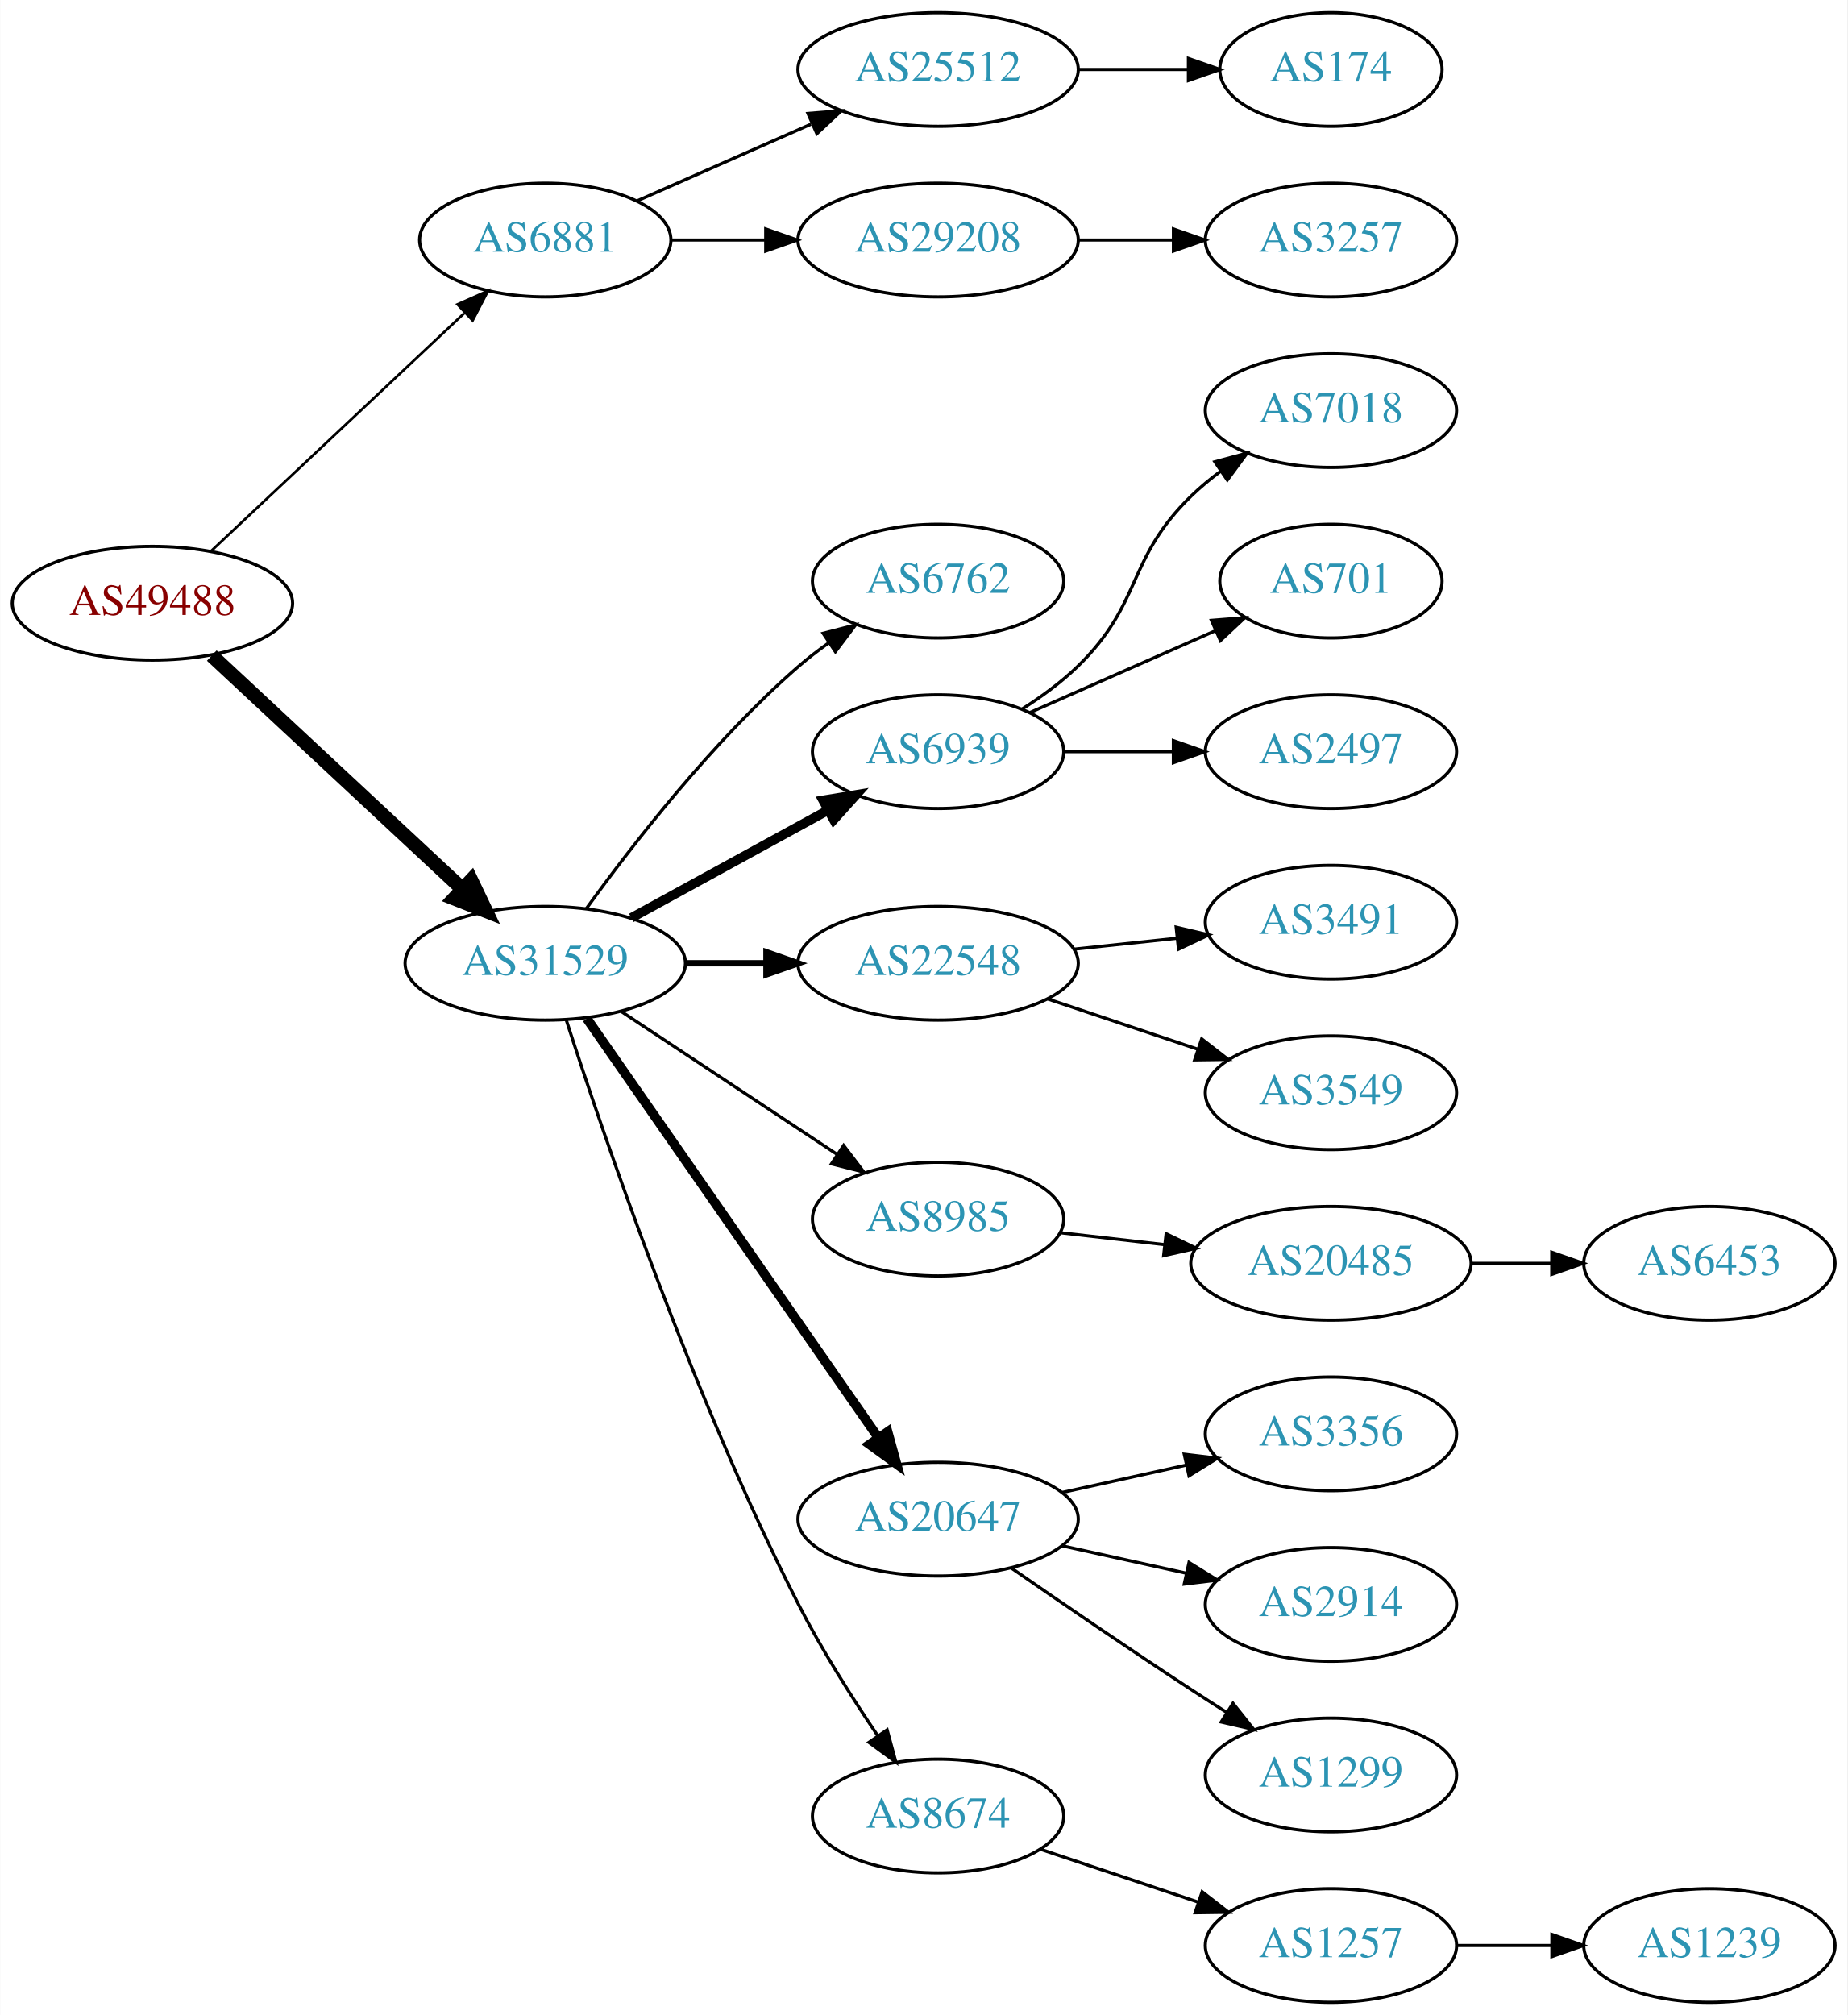
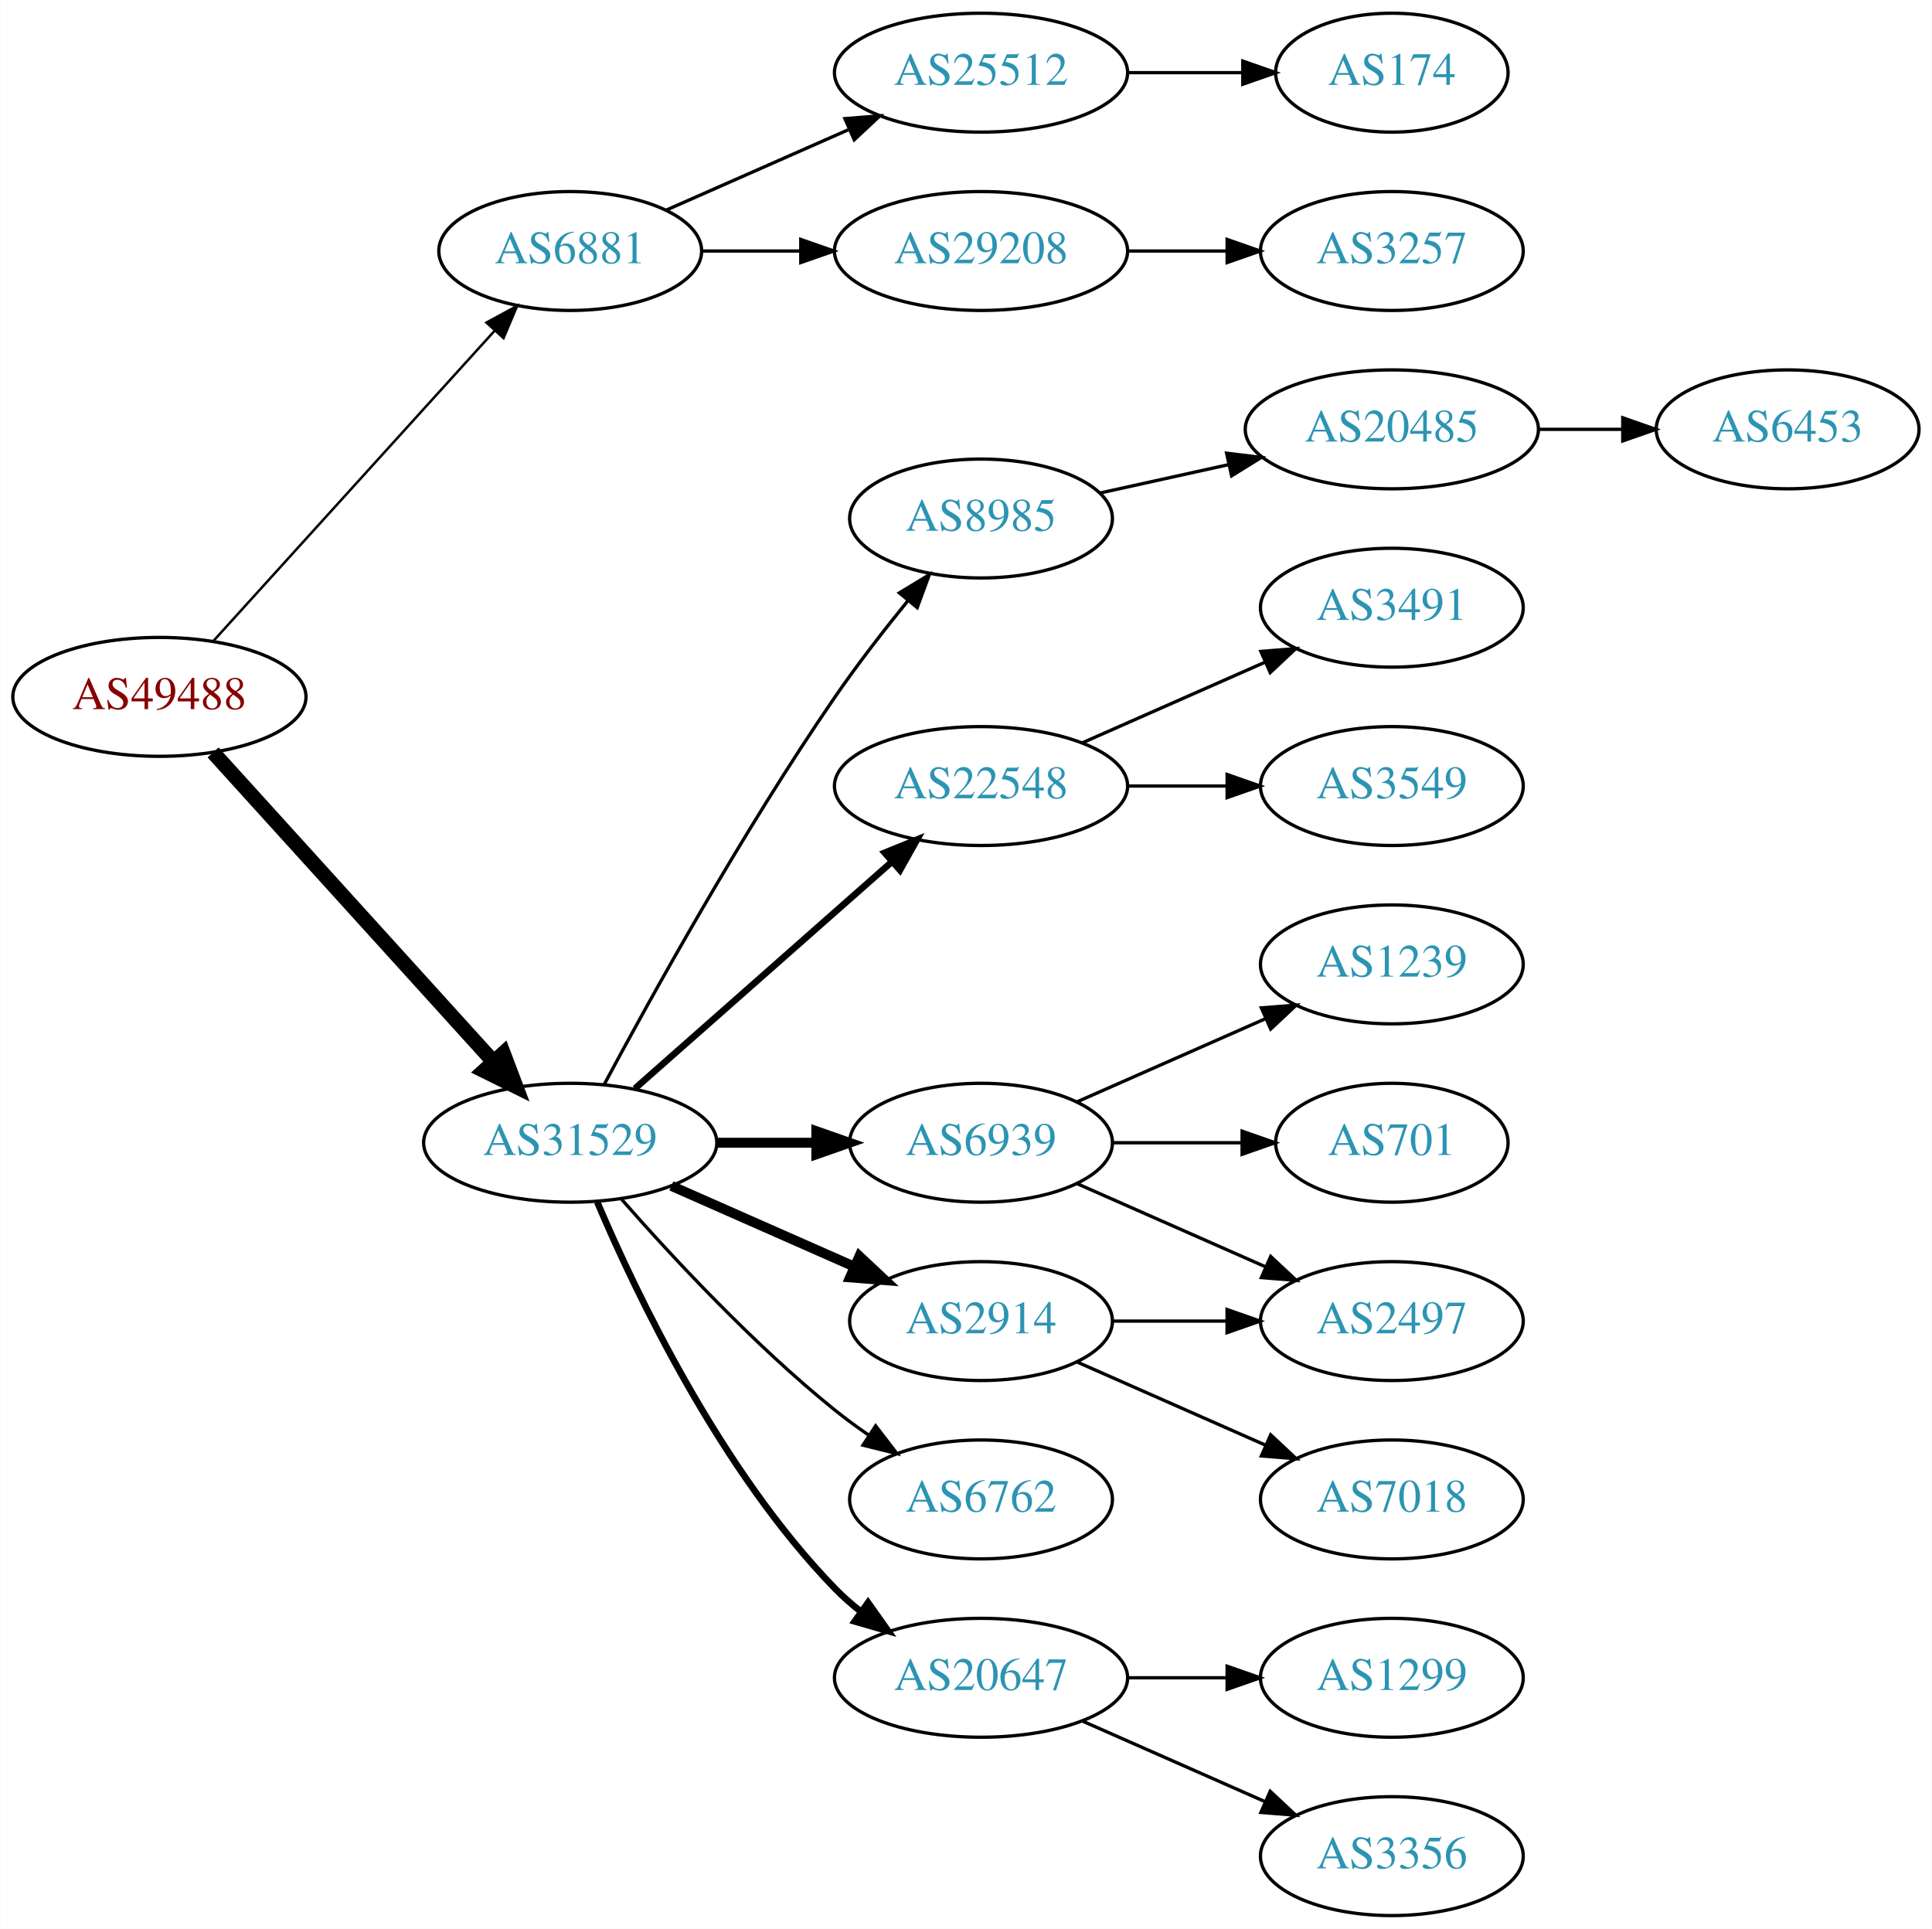
- <svg xmlns="http://www.w3.org/2000/svg" xmlns:xlink="http://www.w3.org/1999/xlink" width="585pt" height="638pt" viewBox="0.00 0.00 584.86 638.00">
-   <g id="graph0" class="graph" transform="scale(1 1) rotate(0) translate(4 634)">
-     <polygon fill="white" stroke="none" points="-4,4 -4,-634 580.862,-634 580.862,4 -4,4" />
+ <svg xmlns="http://www.w3.org/2000/svg" xmlns:xlink="http://www.w3.org/1999/xlink" width="585pt" height="584pt" viewBox="0.00 0.00 584.86 584.00">
+   <g id="graph0" class="graph" transform="scale(1 1) rotate(0) translate(4 580)">
+     <polygon fill="white" stroke="none" points="-4,4 -4,-580 580.862,-580 580.862,4 -4,4" />
    <g id="node1" class="node">
      <g id="a_node1">
        <a xlink:href="/asn/49488" xlink:title="AS49488 ~ nic.at GmbH [AT]">
-           <ellipse fill="#ffffff" stroke="black" cx="44.196" cy="-443" rx="44.393" ry="18" />
-           <text text-anchor="middle" x="44.196" y="-439.3" font-family="Times,serif" font-size="14.00" fill="#880000">AS49488</text>
+           <ellipse fill="#ffffff" stroke="black" cx="44.196" cy="-369" rx="44.393" ry="18" />
+           <text text-anchor="middle" x="44.196" y="-365.3" font-family="Times,serif" font-size="14.00" fill="#880000">AS49488</text>
        </a>
      </g>
    </g>
    <g id="node2" class="node">
      <g id="a_node2">
        <a xlink:href="/asn/6881" xlink:title="AS6881 ~ NIX.CZ z.s.p.o. [CZ]">
-           <ellipse fill="#ffffff" stroke="black" cx="168.588" cy="-558" rx="39.794" ry="18" />
-           <text text-anchor="middle" x="168.588" y="-554.3" font-family="Times,serif" font-size="14.00" fill="#2c94b3">AS6881</text>
+           <ellipse fill="#ffffff" stroke="black" cx="168.588" cy="-504" rx="39.794" ry="18" />
+           <text text-anchor="middle" x="168.588" y="-500.3" font-family="Times,serif" font-size="14.00" fill="#2c94b3">AS6881</text>
        </a>
      </g>
    </g>
    <g id="edge1" class="edge">
-       <path fill="none" stroke="black" stroke-width="0.818" d="M62.732,-459.477C83.754,-479.229 119.12,-512.459 142.898,-534.801" />
-       <polygon fill="black" stroke="black" stroke-width="0.818" points="140.795,-537.628 150.48,-541.925 145.588,-532.526 140.795,-537.628" />
+       <path fill="none" stroke="black" stroke-width="0.75" d="M60.45,-385.825C81.913,-409.499 121.144,-452.771 145.711,-479.87" />
+       <polygon fill="black" stroke="black" stroke-width="0.75" points="143.217,-482.329 152.527,-487.387 148.403,-477.628 143.217,-482.329" />
    </g>
    <g id="node3" class="node">
      <g id="a_node3">
        <a xlink:href="/asn/31529" xlink:title="AS31529 ~ DENIC-ANYCAST-AS [DE]">
-           <ellipse fill="#ffffff" stroke="black" cx="168.588" cy="-329" rx="44.393" ry="18" />
-           <text text-anchor="middle" x="168.588" y="-325.3" font-family="Times,serif" font-size="14.00" fill="#2c94b3">AS31529</text>
+           <ellipse fill="#ffffff" stroke="black" cx="168.588" cy="-234" rx="44.393" ry="18" />
+           <text text-anchor="middle" x="168.588" y="-230.3" font-family="Times,serif" font-size="14.00" fill="#2c94b3">AS31529</text>
        </a>
      </g>
    </g>
    <g id="edge2" class="edge">
-       <path fill="none" stroke="black" stroke-width="4.5" d="M62.993,-426.423C83.841,-407.005 118.534,-374.691 142.202,-352.646" />
-       <polygon fill="black" stroke="black" stroke-width="4.5" points="145.136,-355.294 149.77,-345.597 139.769,-349.531 145.136,-355.294" />
+       <path fill="none" stroke="black" stroke-width="4.5" d="M60.45,-352.175C81.796,-328.63 120.718,-285.698 145.31,-258.574" />
+       <polygon fill="black" stroke="black" stroke-width="4.5" points="148.343,-261.09 152.142,-251.037 142.509,-255.801 148.343,-261.09" />
    </g>
    <g id="node4" class="node">
      <g id="a_node4">
        <a xlink:href="/asn/25512" xlink:title="AS25512 ~ The Czech Republic [CZ]">
-           <ellipse fill="#ffffff" stroke="black" cx="292.98" cy="-612" rx="44.393" ry="18" />
-           <text text-anchor="middle" x="292.98" y="-608.3" font-family="Times,serif" font-size="14.00" fill="#2c94b3">AS25512</text>
+           <ellipse fill="#ffffff" stroke="black" cx="292.98" cy="-558" rx="44.393" ry="18" />
+           <text text-anchor="middle" x="292.98" y="-554.3" font-family="Times,serif" font-size="14.00" fill="#2c94b3">AS25512</text>
        </a>
      </g>
    </g>
    <g id="edge3" class="edge">
-       <path fill="none" stroke="black" d="M197.667,-570.389C213.984,-577.587 234.794,-586.769 252.714,-594.675" />
-       <polygon fill="black" stroke="black" points="251.763,-598.081 262.325,-598.916 254.588,-591.677 251.763,-598.081" />
+       <path fill="none" stroke="black" d="M197.667,-516.389C213.984,-523.587 234.794,-532.769 252.714,-540.675" />
+       <polygon fill="black" stroke="black" points="251.763,-544.081 262.325,-544.916 254.588,-537.677 251.763,-544.081" />
    </g>
    <g id="node5" class="node">
      <g id="a_node5">
        <a xlink:href="/asn/29208" xlink:title="AS29208 ~ Dial Telecom a.s. [SK]">
-           <ellipse fill="#ffffff" stroke="black" cx="292.98" cy="-558" rx="44.393" ry="18" />
-           <text text-anchor="middle" x="292.98" y="-554.3" font-family="Times,serif" font-size="14.00" fill="#2c94b3">AS29208</text>
+           <ellipse fill="#ffffff" stroke="black" cx="292.98" cy="-504" rx="44.393" ry="18" />
+           <text text-anchor="middle" x="292.98" y="-500.3" font-family="Times,serif" font-size="14.00" fill="#2c94b3">AS29208</text>
        </a>
      </g>
    </g>
    <g id="edge4" class="edge">
-       <path fill="none" stroke="black" d="M208.314,-558C217.774,-558 228.066,-558 238.092,-558" />
-       <polygon fill="black" stroke="black" points="238.399,-561.5 248.399,-558 238.399,-554.5 238.399,-561.5" />
+       <path fill="none" stroke="black" d="M208.314,-504C217.774,-504 228.066,-504 238.092,-504" />
+       <polygon fill="black" stroke="black" points="238.399,-507.5 248.399,-504 238.399,-500.5 238.399,-507.5" />
    </g>
    <g id="node8" class="node">
      <g id="a_node8">
-         <a xlink:href="/asn/6762" xlink:title="AS6762 ~ TELECOM ITALIA SPARKLE S.p.A. [IT]">
-           <ellipse fill="#ffffff" stroke="black" cx="292.98" cy="-450" rx="39.794" ry="18" />
-           <text text-anchor="middle" x="292.98" y="-446.3" font-family="Times,serif" font-size="14.00" fill="#2c94b3">AS6762</text>
+         <a xlink:href="/asn/8985" xlink:title="AS8985 ~ MSK-IX_Services [RU]">
+           <ellipse fill="#ffffff" stroke="black" cx="292.98" cy="-423" rx="39.794" ry="18" />
+           <text text-anchor="middle" x="292.98" y="-419.3" font-family="Times,serif" font-size="14.00" fill="#2c94b3">AS8985</text>
        </a>
      </g>
    </g>
    <g id="edge7" class="edge">
-       <path fill="none" stroke="black" d="M181.63,-346.357C196.061,-366.365 221.706,-399.505 248.784,-423 251.78,-425.599 255.051,-428.116 258.41,-430.5" />
-       <polygon fill="black" stroke="black" points="256.572,-433.481 266.832,-436.123 260.459,-427.659 256.572,-433.481" />
+       <path fill="none" stroke="black" d="M178.82,-251.539C192.861,-277.773 220.908,-328.481 248.784,-369 255.557,-378.844 263.593,-389.197 270.886,-398.174" />
+       <polygon fill="black" stroke="black" points="268.256,-400.486 277.317,-405.977 273.658,-396.034 268.256,-400.486" />
    </g>
    <g id="node9" class="node">
      <g id="a_node9">
-         <a xlink:href="/asn/6939" xlink:title="AS6939 ~ Hurricane Electric LLC [US]">
-           <ellipse fill="#ffffff" stroke="black" cx="292.98" cy="-396" rx="39.794" ry="18" />
-           <text text-anchor="middle" x="292.98" y="-392.3" font-family="Times,serif" font-size="14.00" fill="#2c94b3">AS6939</text>
+         <a xlink:href="/asn/22548" xlink:title="AS22548 ~ Nucleo de Inf. e Coord. do Ponto BR - NIC.BR [BR]">
+           <ellipse fill="#ffffff" stroke="black" cx="292.98" cy="-342" rx="44.393" ry="18" />
+           <text text-anchor="middle" x="292.98" y="-338.3" font-family="Times,serif" font-size="14.00" fill="#2c94b3">AS22548</text>
        </a>
      </g>
    </g>
    <g id="edge8" class="edge">
-       <path fill="none" stroke="black" stroke-width="3" d="M195.844,-343.373C214.035,-353.331 238.421,-366.68 258.08,-377.442" />
-       <polygon fill="black" stroke="black" stroke-width="3" points="256.569,-380.605 267.021,-382.337 259.93,-374.465 256.569,-380.605" />
+       <path fill="none" stroke="black" stroke-width="2" d="M188.177,-250.403C208.875,-268.667 242.481,-298.322 265.826,-318.921" />
+       <polygon fill="black" stroke="black" stroke-width="2" points="263.804,-321.805 273.618,-325.797 268.435,-316.556 263.804,-321.805" />
    </g>
    <g id="node10" class="node">
      <g id="a_node10">
-         <a xlink:href="/asn/22548" xlink:title="AS22548 ~ Nucleo de Inf. e Coord. do Ponto BR - NIC.BR [BR]">
-           <ellipse fill="#ffffff" stroke="black" cx="292.98" cy="-329" rx="44.393" ry="18" />
-           <text text-anchor="middle" x="292.98" y="-325.3" font-family="Times,serif" font-size="14.00" fill="#2c94b3">AS22548</text>
+         <a xlink:href="/asn/6939" xlink:title="AS6939 ~ Hurricane Electric LLC [US]">
+           <ellipse fill="#ffffff" stroke="black" cx="292.98" cy="-234" rx="39.794" ry="18" />
+           <text text-anchor="middle" x="292.98" y="-230.3" font-family="Times,serif" font-size="14.00" fill="#2c94b3">AS6939</text>
        </a>
      </g>
    </g>
    <g id="edge9" class="edge">
-       <path fill="none" stroke="black" stroke-width="2" d="M213.084,-329C221.29,-329 229.961,-329 238.434,-329" />
-       <polygon fill="black" stroke="black" stroke-width="2" points="238.625,-332.5 248.625,-329 238.625,-325.5 238.625,-332.5" />
+       <path fill="none" stroke="black" stroke-width="3" d="M213.084,-234C222.773,-234 233.11,-234 243.002,-234" />
+       <polygon fill="black" stroke="black" stroke-width="3" points="243.105,-237.5 253.105,-234 243.105,-230.5 243.105,-237.5" />
    </g>
    <g id="node11" class="node">
      <g id="a_node11">
-         <a xlink:href="/asn/8985" xlink:title="AS8985 ~ MSK-IX_Services [RU]">
-           <ellipse fill="#ffffff" stroke="black" cx="292.98" cy="-248" rx="39.794" ry="18" />
-           <text text-anchor="middle" x="292.98" y="-244.3" font-family="Times,serif" font-size="14.00" fill="#2c94b3">AS8985</text>
+         <a xlink:href="/asn/2914" xlink:title="AS2914 ~ NTT America, Inc. [US]">
+           <ellipse fill="#ffffff" stroke="black" cx="292.98" cy="-180" rx="39.794" ry="18" />
+           <text text-anchor="middle" x="292.98" y="-176.3" font-family="Times,serif" font-size="14.00" fill="#2c94b3">AS2914</text>
        </a>
      </g>
    </g>
    <g id="edge10" class="edge">
-       <path fill="none" stroke="black" d="M192.609,-313.765C211.963,-300.956 239.798,-282.534 261.088,-268.445" />
-       <polygon fill="black" stroke="black" points="263.069,-271.331 269.476,-262.893 259.205,-265.494 263.069,-271.331" />
+       <path fill="none" stroke="black" stroke-width="3" d="M199.216,-220.928C215.81,-213.607 236.67,-204.403 254.403,-196.579" />
+       <polygon fill="black" stroke="black" stroke-width="3" points="256.151,-199.634 263.887,-192.395 253.325,-193.23 256.151,-199.634" />
    </g>
    <g id="node12" class="node">
      <g id="a_node12">
-         <a xlink:href="/asn/20647" xlink:title="AS20647 ~ IPB [DE]">
-           <ellipse fill="#ffffff" stroke="black" cx="292.98" cy="-153" rx="44.393" ry="18" />
-           <text text-anchor="middle" x="292.98" y="-149.3" font-family="Times,serif" font-size="14.00" fill="#2c94b3">AS20647</text>
+         <a xlink:href="/asn/6762" xlink:title="AS6762 ~ TELECOM ITALIA SPARKLE S.p.A. [IT]">
+           <ellipse fill="#ffffff" stroke="black" cx="292.98" cy="-126" rx="39.794" ry="18" />
+           <text text-anchor="middle" x="292.98" y="-122.3" font-family="Times,serif" font-size="14.00" fill="#2c94b3">AS6762</text>
        </a>
      </g>
    </g>
    <g id="edge11" class="edge">
-       <path fill="none" stroke="black" stroke-width="3" d="M181.771,-311.481C203.398,-280.381 248.596,-215.387 273.875,-179.035" />
-       <polygon fill="black" stroke="black" stroke-width="3" points="277.011,-180.656 279.847,-170.448 271.264,-176.66 277.011,-180.656" />
+       <path fill="none" stroke="black" d="M184.021,-217.017C199.152,-199.771 224.116,-172.852 248.784,-153 252.04,-150.38 255.565,-147.808 259.149,-145.354" />
+       <polygon fill="black" stroke="black" points="261.068,-148.281 267.522,-139.879 257.237,-142.423 261.068,-148.281" />
    </g>
    <g id="node13" class="node">
      <g id="a_node13">
-         <a xlink:href="/asn/8674" xlink:title="AS8674 ~ Netnod Internet Exchange Sverige AB [SE]">
-           <ellipse fill="#ffffff" stroke="black" cx="292.98" cy="-59" rx="39.794" ry="18" />
-           <text text-anchor="middle" x="292.98" y="-55.3" font-family="Times,serif" font-size="14.00" fill="#2c94b3">AS8674</text>
+         <a xlink:href="/asn/20647" xlink:title="AS20647 ~ IPB [DE]">
+           <ellipse fill="#ffffff" stroke="black" cx="292.98" cy="-72" rx="44.393" ry="18" />
+           <text text-anchor="middle" x="292.98" y="-68.3" font-family="Times,serif" font-size="14.00" fill="#2c94b3">AS20647</text>
        </a>
      </g>
    </g>
    <g id="edge12" class="edge">
-       <path fill="none" stroke="black" d="M175.219,-311.105C186.84,-275.09 215.224,-191.692 248.784,-126 256.08,-111.719 265.621,-96.639 273.88,-84.409" />
-       <polygon fill="black" stroke="black" points="276.839,-86.284 279.617,-76.061 271.069,-82.32 276.839,-86.284" />
+       <path fill="none" stroke="black" stroke-width="2" d="M176.779,-216.025C188.546,-188.318 214.12,-134.652 248.784,-99 251.2,-96.515 253.889,-94.159 256.71,-91.949" />
+       <polygon fill="black" stroke="black" stroke-width="2" points="258.774,-94.775 264.894,-86.127 254.717,-89.071 258.774,-94.775" />
    </g>
    <g id="node6" class="node">
      <g id="a_node6">
        <a xlink:href="/asn/174" xlink:title="AS174 ~ Cogent Communications [US]">
-           <ellipse fill="#ffffff" stroke="black" cx="417.373" cy="-612" rx="35.194" ry="18" />
-           <text text-anchor="middle" x="417.373" y="-608.3" font-family="Times,serif" font-size="14.00" fill="#2c94b3">AS174</text>
+           <ellipse fill="#ffffff" stroke="black" cx="417.373" cy="-558" rx="35.194" ry="18" />
+           <text text-anchor="middle" x="417.373" y="-554.3" font-family="Times,serif" font-size="14.00" fill="#2c94b3">AS174</text>
        </a>
      </g>
    </g>
    <g id="edge5" class="edge">
-       <path fill="none" stroke="black" d="M337.476,-612C348.733,-612 360.865,-612 372.159,-612" />
-       <polygon fill="black" stroke="black" points="372.247,-615.5 382.246,-612 372.246,-608.5 372.247,-615.5" />
+       <path fill="none" stroke="black" d="M337.476,-558C348.733,-558 360.865,-558 372.159,-558" />
+       <polygon fill="black" stroke="black" points="372.247,-561.5 382.246,-558 372.246,-554.5 372.247,-561.5" />
    </g>
    <g id="node7" class="node">
      <g id="a_node7">
        <a xlink:href="/asn/3257" xlink:title="AS3257 ~ GTT [DE]">
-           <ellipse fill="#ffffff" stroke="black" cx="417.373" cy="-558" rx="39.794" ry="18" />
-           <text text-anchor="middle" x="417.373" y="-554.3" font-family="Times,serif" font-size="14.00" fill="#2c94b3">AS3257</text>
+           <ellipse fill="#ffffff" stroke="black" cx="417.373" cy="-504" rx="39.794" ry="18" />
+           <text text-anchor="middle" x="417.373" y="-500.3" font-family="Times,serif" font-size="14.00" fill="#2c94b3">AS3257</text>
        </a>
      </g>
    </g>
    <g id="edge6" class="edge">
-       <path fill="none" stroke="black" d="M337.476,-558C347.165,-558 357.502,-558 367.394,-558" />
-       <polygon fill="black" stroke="black" points="367.497,-561.5 377.497,-558 367.497,-554.5 367.497,-561.5" />
+       <path fill="none" stroke="black" d="M337.476,-504C347.165,-504 357.502,-504 367.394,-504" />
+       <polygon fill="black" stroke="black" points="367.497,-507.5 377.497,-504 367.497,-500.5 367.497,-507.5" />
    </g>
    <g id="node14" class="node">
      <g id="a_node14">
-         <a xlink:href="/asn/7018" xlink:title="AS7018 ~ ATT-INTERNET4 [US]">
-           <ellipse fill="#ffffff" stroke="black" cx="417.373" cy="-504" rx="39.794" ry="18" />
-           <text text-anchor="middle" x="417.373" y="-500.3" font-family="Times,serif" font-size="14.00" fill="#2c94b3">AS7018</text>
+         <a xlink:href="/asn/20485" xlink:title="AS20485 ~ Moscow, Russia [RU]">
+           <ellipse fill="#ffffff" stroke="black" cx="417.373" cy="-450" rx="44.393" ry="18" />
+           <text text-anchor="middle" x="417.373" y="-446.3" font-family="Times,serif" font-size="14.00" fill="#2c94b3">AS20485</text>
        </a>
      </g>
    </g>
    <g id="edge13" class="edge">
-       <path fill="none" stroke="black" d="M319.509,-409.462C325.672,-413.362 331.974,-417.948 337.176,-423 357.87,-443.094 352.483,-456.906 373.176,-477 376.022,-479.763 379.195,-482.386 382.496,-484.834" />
-       <polygon fill="black" stroke="black" points="380.612,-487.786 390.843,-490.538 384.561,-482.006 380.612,-487.786" />
-     </g>
-     <g id="node15" class="node">
-       <g id="a_node15">
-         <a xlink:href="/asn/701" xlink:title="AS701 ~ UUNET [US]">
-           <ellipse fill="#ffffff" stroke="black" cx="417.373" cy="-450" rx="35.194" ry="18" />
-           <text text-anchor="middle" x="417.373" y="-446.3" font-family="Times,serif" font-size="14.00" fill="#2c94b3">AS701</text>
-         </a>
-       </g>
-     </g>
-     <g id="edge14" class="edge">
-       <path fill="none" stroke="black" d="M322.06,-408.389C339.488,-416.078 362.045,-426.031 380.729,-434.274" />
-       <polygon fill="black" stroke="black" points="379.537,-437.573 390.099,-438.408 382.362,-431.169 379.537,-437.573" />
+       <path fill="none" stroke="black" d="M329.053,-430.737C341.092,-433.393 354.792,-436.415 367.713,-439.266" />
+       <polygon fill="black" stroke="black" points="367.343,-442.768 377.862,-441.505 368.851,-435.932 367.343,-442.768" />
    </g>
    <g id="node16" class="node">
      <g id="a_node16">
-         <a xlink:href="/asn/2497" xlink:title="AS2497 ~ Internet Initiative Japan Inc. [JP]">
+         <a xlink:href="/asn/3491" xlink:title="AS3491 ~ PCCW Global, Inc. [US]">
          <ellipse fill="#ffffff" stroke="black" cx="417.373" cy="-396" rx="39.794" ry="18" />
-           <text text-anchor="middle" x="417.373" y="-392.3" font-family="Times,serif" font-size="14.00" fill="#2c94b3">AS2497</text>
+           <text text-anchor="middle" x="417.373" y="-392.3" font-family="Times,serif" font-size="14.00" fill="#2c94b3">AS3491</text>
        </a>
      </g>
    </g>
    <g id="edge15" class="edge">
-       <path fill="none" stroke="black" d="M332.706,-396C343.644,-396 355.695,-396 367.161,-396" />
-       <polygon fill="black" stroke="black" points="367.479,-399.5 377.479,-396 367.479,-392.5 367.479,-399.5" />
+       <path fill="none" stroke="black" d="M323.608,-355.072C340.203,-362.393 361.062,-371.597 378.795,-379.421" />
+       <polygon fill="black" stroke="black" points="377.717,-382.77 388.279,-383.605 380.543,-376.366 377.717,-382.77" />
    </g>
    <g id="node17" class="node">
      <g id="a_node17">
-         <a xlink:href="/asn/3491" xlink:title="AS3491 ~ PCCW Global, Inc. [US]">
+         <a xlink:href="/asn/3549" xlink:title="AS3549 ~ Level 3 Parent, LLC [US]">
          <ellipse fill="#ffffff" stroke="black" cx="417.373" cy="-342" rx="39.794" ry="18" />
-           <text text-anchor="middle" x="417.373" y="-338.3" font-family="Times,serif" font-size="14.00" fill="#2c94b3">AS3491</text>
+           <text text-anchor="middle" x="417.373" y="-338.3" font-family="Times,serif" font-size="14.00" fill="#2c94b3">AS3549</text>
        </a>
      </g>
    </g>
    <g id="edge16" class="edge">
-       <path fill="none" stroke="black" d="M336.101,-333.474C346.581,-334.587 357.891,-335.788 368.62,-336.928" />
-       <polygon fill="black" stroke="black" points="368.37,-340.421 378.683,-337.997 369.109,-333.46 368.37,-340.421" />
+       <path fill="none" stroke="black" d="M337.476,-342C347.165,-342 357.502,-342 367.394,-342" />
+       <polygon fill="black" stroke="black" points="367.497,-345.5 377.497,-342 367.497,-338.5 367.497,-345.5" />
    </g>
    <g id="node18" class="node">
      <g id="a_node18">
-         <a xlink:href="/asn/3549" xlink:title="AS3549 ~ Level 3 Parent, LLC [US]">
+         <a xlink:href="/asn/1239" xlink:title="AS1239 ~ Sprint [US]">
          <ellipse fill="#ffffff" stroke="black" cx="417.373" cy="-288" rx="39.794" ry="18" />
-           <text text-anchor="middle" x="417.373" y="-284.3" font-family="Times,serif" font-size="14.00" fill="#2c94b3">AS3549</text>
+           <text text-anchor="middle" x="417.373" y="-284.3" font-family="Times,serif" font-size="14.00" fill="#2c94b3">AS1239</text>
        </a>
      </g>
    </g>
    <g id="edge17" class="edge">
-       <path fill="none" stroke="black" d="M327.749,-317.688C342.375,-312.788 359.638,-307.006 375.023,-301.852" />
-       <polygon fill="black" stroke="black" points="376.446,-305.066 384.816,-298.571 374.222,-298.429 376.446,-305.066" />
+       <path fill="none" stroke="black" d="M322.06,-246.389C339.008,-253.866 360.805,-263.483 379.174,-271.588" />
+       <polygon fill="black" stroke="black" points="377.862,-274.834 388.424,-275.669 380.688,-268.43 377.862,-274.834" />
    </g>
    <g id="node19" class="node">
      <g id="a_node19">
-         <a xlink:href="/asn/20485" xlink:title="AS20485 ~ Moscow, Russia [RU]">
-           <ellipse fill="#ffffff" stroke="black" cx="417.373" cy="-234" rx="44.393" ry="18" />
-           <text text-anchor="middle" x="417.373" y="-230.3" font-family="Times,serif" font-size="14.00" fill="#2c94b3">AS20485</text>
+         <a xlink:href="/asn/701" xlink:title="AS701 ~ UUNET [US]">
+           <ellipse fill="#ffffff" stroke="black" cx="417.373" cy="-234" rx="35.194" ry="18" />
+           <text text-anchor="middle" x="417.373" y="-230.3" font-family="Times,serif" font-size="14.00" fill="#2c94b3">AS701</text>
        </a>
      </g>
    </g>
    <g id="edge18" class="edge">
-       <path fill="none" stroke="black" d="M331.701,-243.685C342.133,-242.492 353.639,-241.176 364.716,-239.909" />
-       <polygon fill="black" stroke="black" points="365.189,-243.378 374.727,-238.764 364.394,-236.423 365.189,-243.378" />
+       <path fill="none" stroke="black" d="M332.706,-234C345.195,-234 359.134,-234 371.998,-234" />
+       <polygon fill="black" stroke="black" points="372.035,-237.5 382.035,-234 372.035,-230.5 372.035,-237.5" />
+     </g>
+     <g id="node20" class="node">
+       <g id="a_node20">
+         <a xlink:href="/asn/2497" xlink:title="AS2497 ~ Internet Initiative Japan Inc. [JP]">
+           <ellipse fill="#ffffff" stroke="black" cx="417.373" cy="-180" rx="39.794" ry="18" />
+           <text text-anchor="middle" x="417.373" y="-176.3" font-family="Times,serif" font-size="14.00" fill="#2c94b3">AS2497</text>
+         </a>
+       </g>
+     </g>
+     <g id="edge19" class="edge">
+       <path fill="none" stroke="black" d="M322.06,-221.611C339.008,-214.134 360.805,-204.517 379.174,-196.412" />
+       <polygon fill="black" stroke="black" points="380.688,-199.57 388.424,-192.331 377.862,-193.166 380.688,-199.57" />
+     </g>
+     <g id="edge20" class="edge">
+       <path fill="none" stroke="black" d="M332.706,-180C343.644,-180 355.695,-180 367.161,-180" />
+       <polygon fill="black" stroke="black" points="367.479,-183.5 377.479,-180 367.479,-176.5 367.479,-183.5" />
    </g>
    <g id="node21" class="node">
      <g id="a_node21">
-         <a xlink:href="/asn/3356" xlink:title="AS3356 ~ Level 3 Parent, LLC [US]">
-           <ellipse fill="#ffffff" stroke="black" cx="417.373" cy="-180" rx="39.794" ry="18" />
-           <text text-anchor="middle" x="417.373" y="-176.3" font-family="Times,serif" font-size="14.00" fill="#2c94b3">AS3356</text>
-         </a>
-       </g>
-     </g>
-     <g id="edge20" class="edge">
-       <path fill="none" stroke="black" d="M332.37,-161.469C344.761,-164.202 358.608,-167.257 371.429,-170.085" />
-       <polygon fill="black" stroke="black" points="370.924,-173.558 381.443,-172.295 372.432,-166.722 370.924,-173.558" />
+         <a xlink:href="/asn/7018" xlink:title="AS7018 ~ ATT-INTERNET4 [US]">
+           <ellipse fill="#ffffff" stroke="black" cx="417.373" cy="-126" rx="39.794" ry="18" />
+           <text text-anchor="middle" x="417.373" y="-122.3" font-family="Times,serif" font-size="14.00" fill="#2c94b3">AS7018</text>
+         </a>
+       </g>
+     </g>
+     <g id="edge21" class="edge">
+       <path fill="none" stroke="black" d="M322.06,-167.611C339.008,-160.134 360.805,-150.517 379.174,-142.412" />
+       <polygon fill="black" stroke="black" points="380.688,-145.57 388.424,-138.331 377.862,-139.166 380.688,-145.57" />
    </g>
    <g id="node22" class="node">
      <g id="a_node22">
-         <a xlink:href="/asn/2914" xlink:title="AS2914 ~ NTT America, Inc. [US]">
-           <ellipse fill="#ffffff" stroke="black" cx="417.373" cy="-126" rx="39.794" ry="18" />
-           <text text-anchor="middle" x="417.373" y="-122.3" font-family="Times,serif" font-size="14.00" fill="#2c94b3">AS2914</text>
-         </a>
-       </g>
-     </g>
-     <g id="edge21" class="edge">
-       <path fill="none" stroke="black" d="M332.37,-144.531C344.761,-141.798 358.608,-138.743 371.429,-135.915" />
-       <polygon fill="black" stroke="black" points="372.432,-139.278 381.443,-133.705 370.924,-132.442 372.432,-139.278" />
-     </g>
-     <g id="node23" class="node">
-       <g id="a_node23">
        <a xlink:href="/asn/1299" xlink:title="AS1299 ~ Telia Carrier [EU]">
          <ellipse fill="#ffffff" stroke="black" cx="417.373" cy="-72" rx="39.794" ry="18" />
          <text text-anchor="middle" x="417.373" y="-68.3" font-family="Times,serif" font-size="14.00" fill="#2c94b3">AS1299</text>
        </a>
      </g>
    </g>
    <g id="edge22" class="edge">
-       <path fill="none" stroke="black" d="M316.011,-137.633C331.813,-126.695 353.67,-111.739 373.176,-99 376.758,-96.661 380.529,-94.241 384.289,-91.856" />
-       <polygon fill="black" stroke="black" points="386.352,-94.693 392.95,-86.404 382.623,-88.769 386.352,-94.693" />
-     </g>
-     <g id="node24" class="node">
-       <g id="a_node24">
-         <a xlink:href="/asn/1257" xlink:title="AS1257 ~ TELE2 [EU]">
+       <path fill="none" stroke="black" d="M337.476,-72C347.165,-72 357.502,-72 367.394,-72" />
+       <polygon fill="black" stroke="black" points="367.497,-75.5 377.497,-72 367.497,-68.5 367.497,-75.5" />
+     </g>
+     <g id="node23" class="node">
+       <g id="a_node23">
+         <a xlink:href="/asn/3356" xlink:title="AS3356 ~ Level 3 Parent, LLC [US]">
          <ellipse fill="#ffffff" stroke="black" cx="417.373" cy="-18" rx="39.794" ry="18" />
-           <text text-anchor="middle" x="417.373" y="-14.3" font-family="Times,serif" font-size="14.00" fill="#2c94b3">AS1257</text>
+           <text text-anchor="middle" x="417.373" y="-14.3" font-family="Times,serif" font-size="14.00" fill="#2c94b3">AS3356</text>
        </a>
      </g>
    </g>
    <g id="edge23" class="edge">
-       <path fill="none" stroke="black" d="M325.499,-48.441C340.632,-43.372 358.96,-37.233 375.18,-31.799" />
-       <polygon fill="black" stroke="black" points="376.59,-35.018 384.96,-28.523 374.366,-28.381 376.59,-35.018" />
-     </g>
-     <g id="node20" class="node">
-       <g id="a_node20">
+       <path fill="none" stroke="black" d="M323.608,-58.928C340.203,-51.606 361.062,-42.403 378.795,-34.579" />
+       <polygon fill="black" stroke="black" points="380.543,-37.634 388.279,-30.395 377.717,-31.23 380.543,-37.634" />
+     </g>
+     <g id="node15" class="node">
+       <g id="a_node15">
        <a xlink:href="/asn/6453" xlink:title="AS6453 ~ TATA COMMUNICATIONS (AMERICA) INC [US]">
-           <ellipse fill="#ffffff" stroke="black" cx="537.215" cy="-234" rx="39.794" ry="18" />
-           <text text-anchor="middle" x="537.215" y="-230.3" font-family="Times,serif" font-size="14.00" fill="#2c94b3">AS6453</text>
-         </a>
-       </g>
-     </g>
-     <g id="edge19" class="edge">
-       <path fill="none" stroke="black" d="M461.584,-234C469.896,-234 478.659,-234 487.141,-234" />
-       <polygon fill="black" stroke="black" points="487.3,-237.5 497.3,-234 487.3,-230.5 487.3,-237.5" />
-     </g>
-     <g id="node25" class="node">
-       <g id="a_node25">
-         <a xlink:href="/asn/1239" xlink:title="AS1239 ~ Sprint [US]">
-           <ellipse fill="#ffffff" stroke="black" cx="537.215" cy="-18" rx="39.794" ry="18" />
-           <text text-anchor="middle" x="537.215" y="-14.3" font-family="Times,serif" font-size="14.00" fill="#2c94b3">AS1239</text>
-         </a>
-       </g>
-     </g>
-     <g id="edge24" class="edge">
-       <path fill="none" stroke="black" d="M457.285,-18C466.839,-18 477.188,-18 487.151,-18" />
-       <polygon fill="black" stroke="black" points="487.343,-21.5 497.343,-18 487.343,-14.5 487.343,-21.5" />
+           <ellipse fill="#ffffff" stroke="black" cx="537.215" cy="-450" rx="39.794" ry="18" />
+           <text text-anchor="middle" x="537.215" y="-446.3" font-family="Times,serif" font-size="14.00" fill="#2c94b3">AS6453</text>
+         </a>
+       </g>
+     </g>
+     <g id="edge14" class="edge">
+       <path fill="none" stroke="black" d="M461.584,-450C469.896,-450 478.659,-450 487.141,-450" />
+       <polygon fill="black" stroke="black" points="487.3,-453.5 497.3,-450 487.3,-446.5 487.3,-453.5" />
    </g>
  </g>
</svg>
